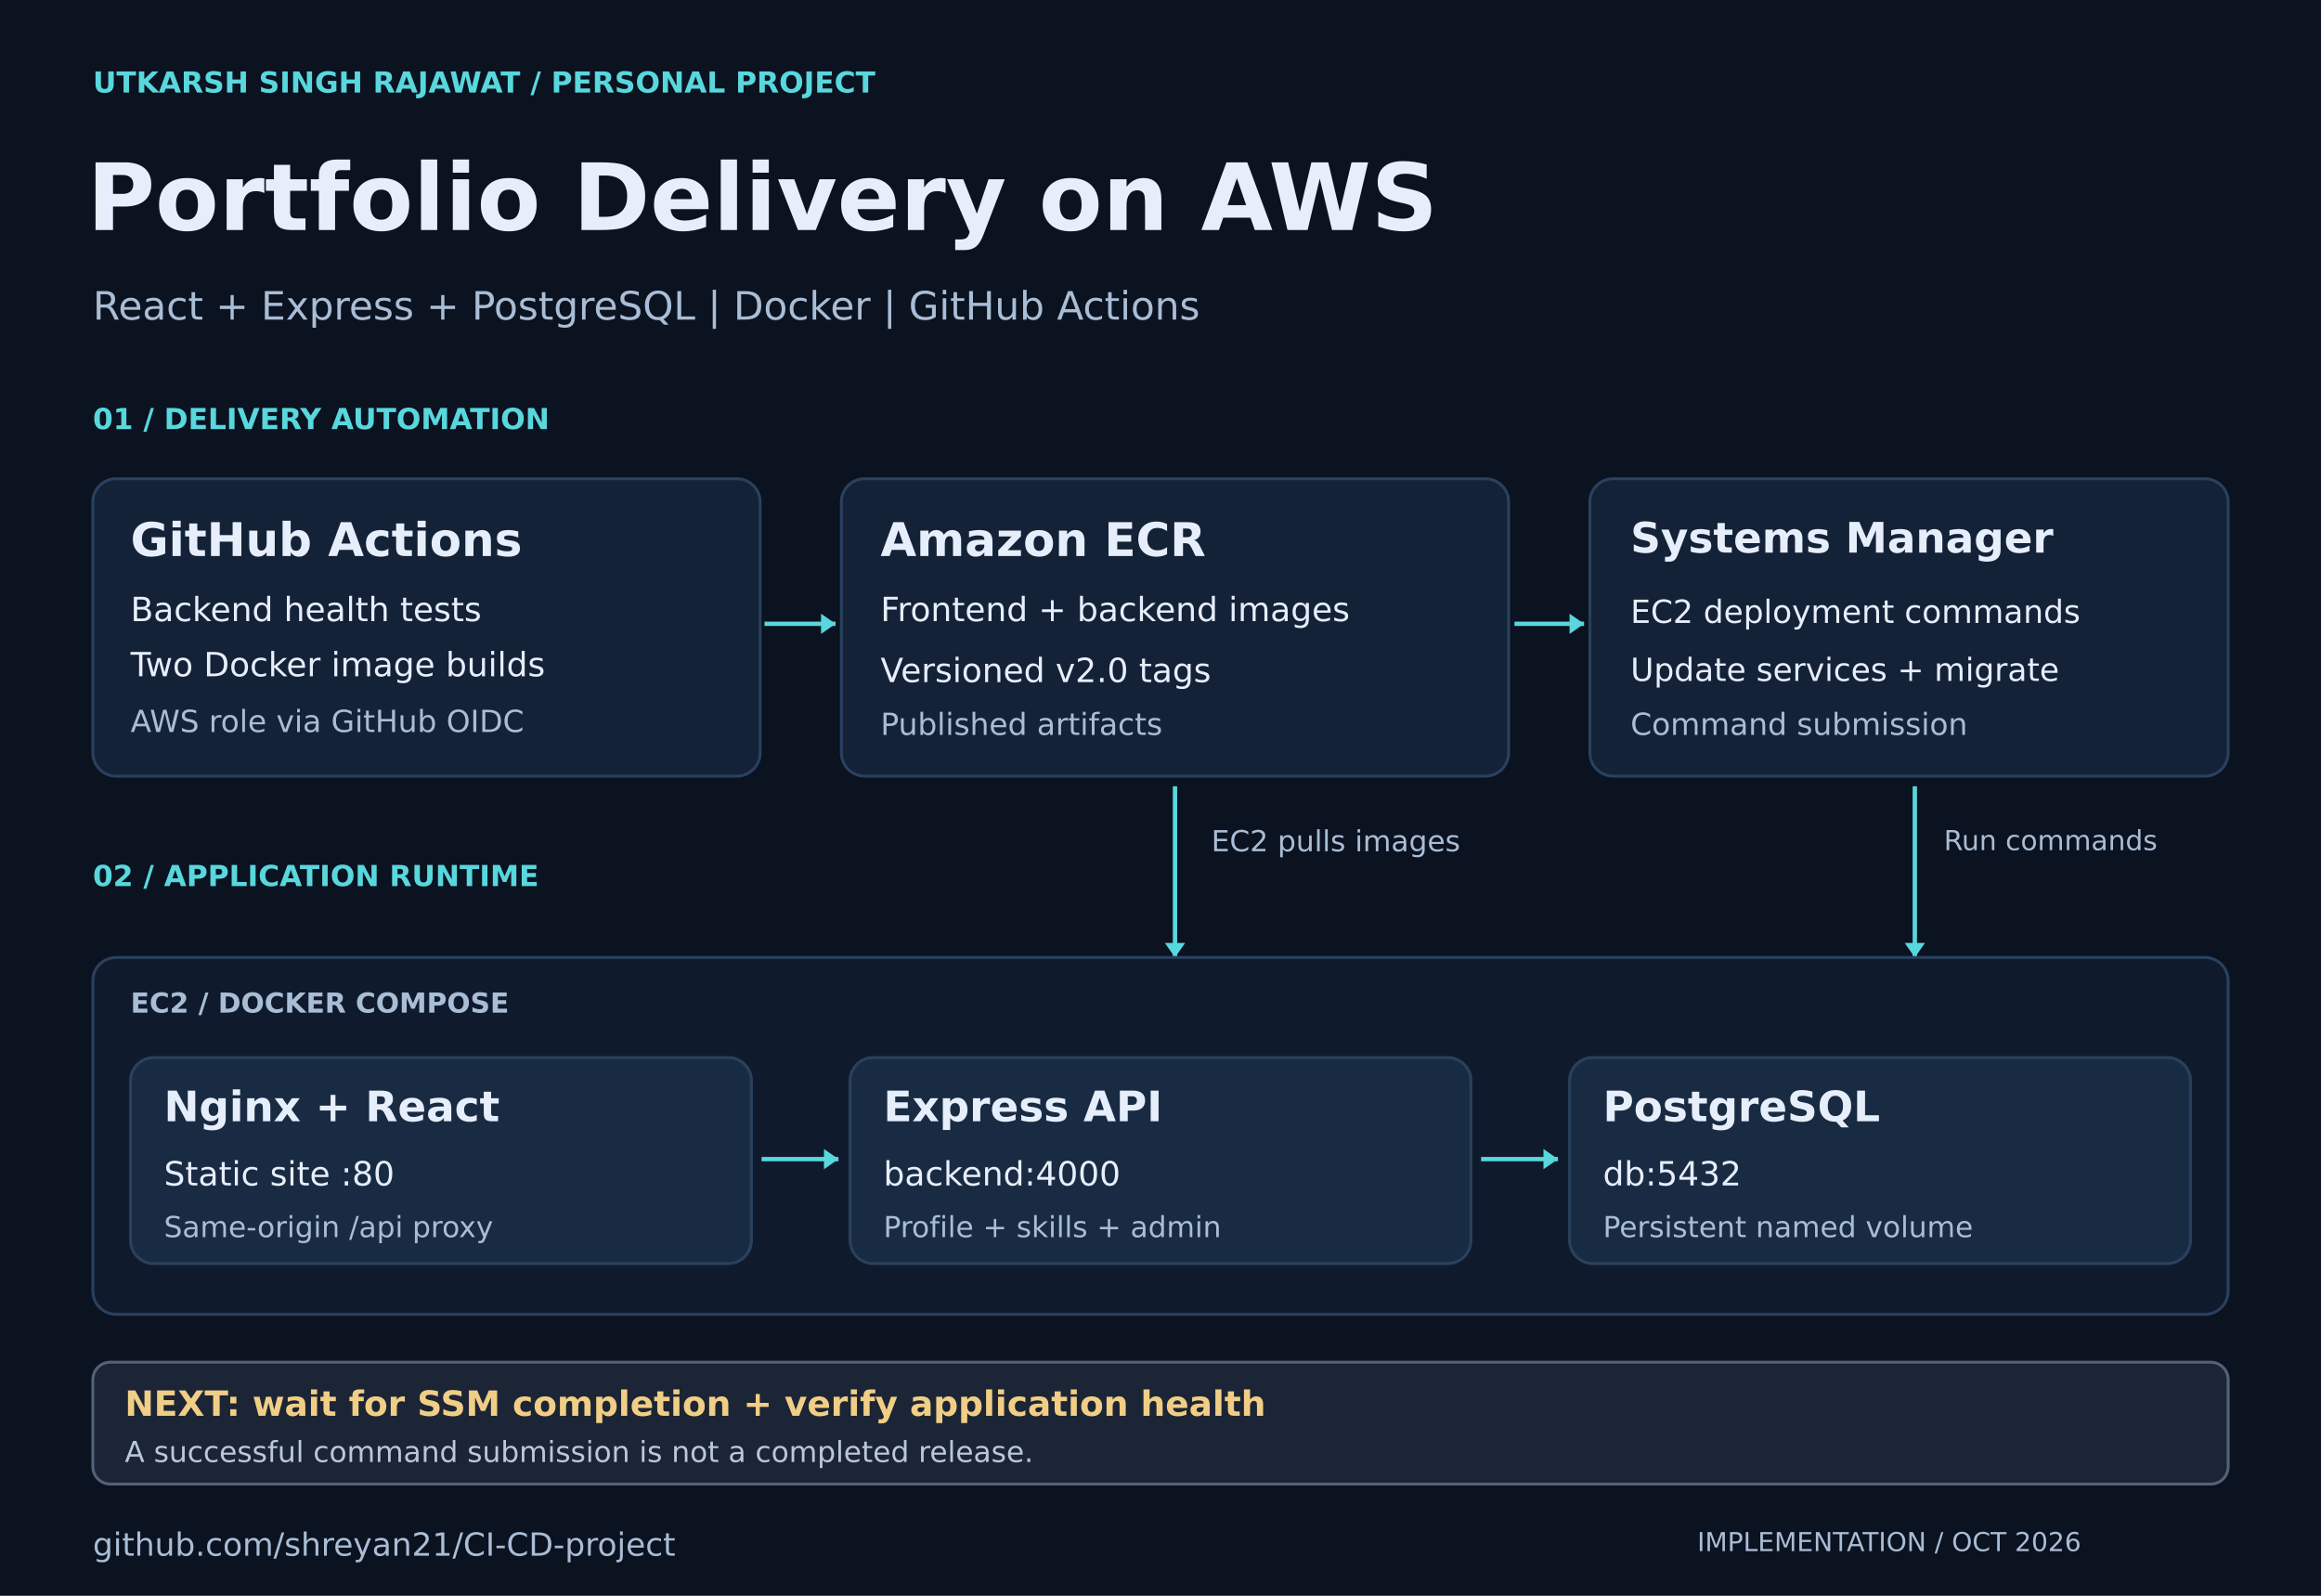
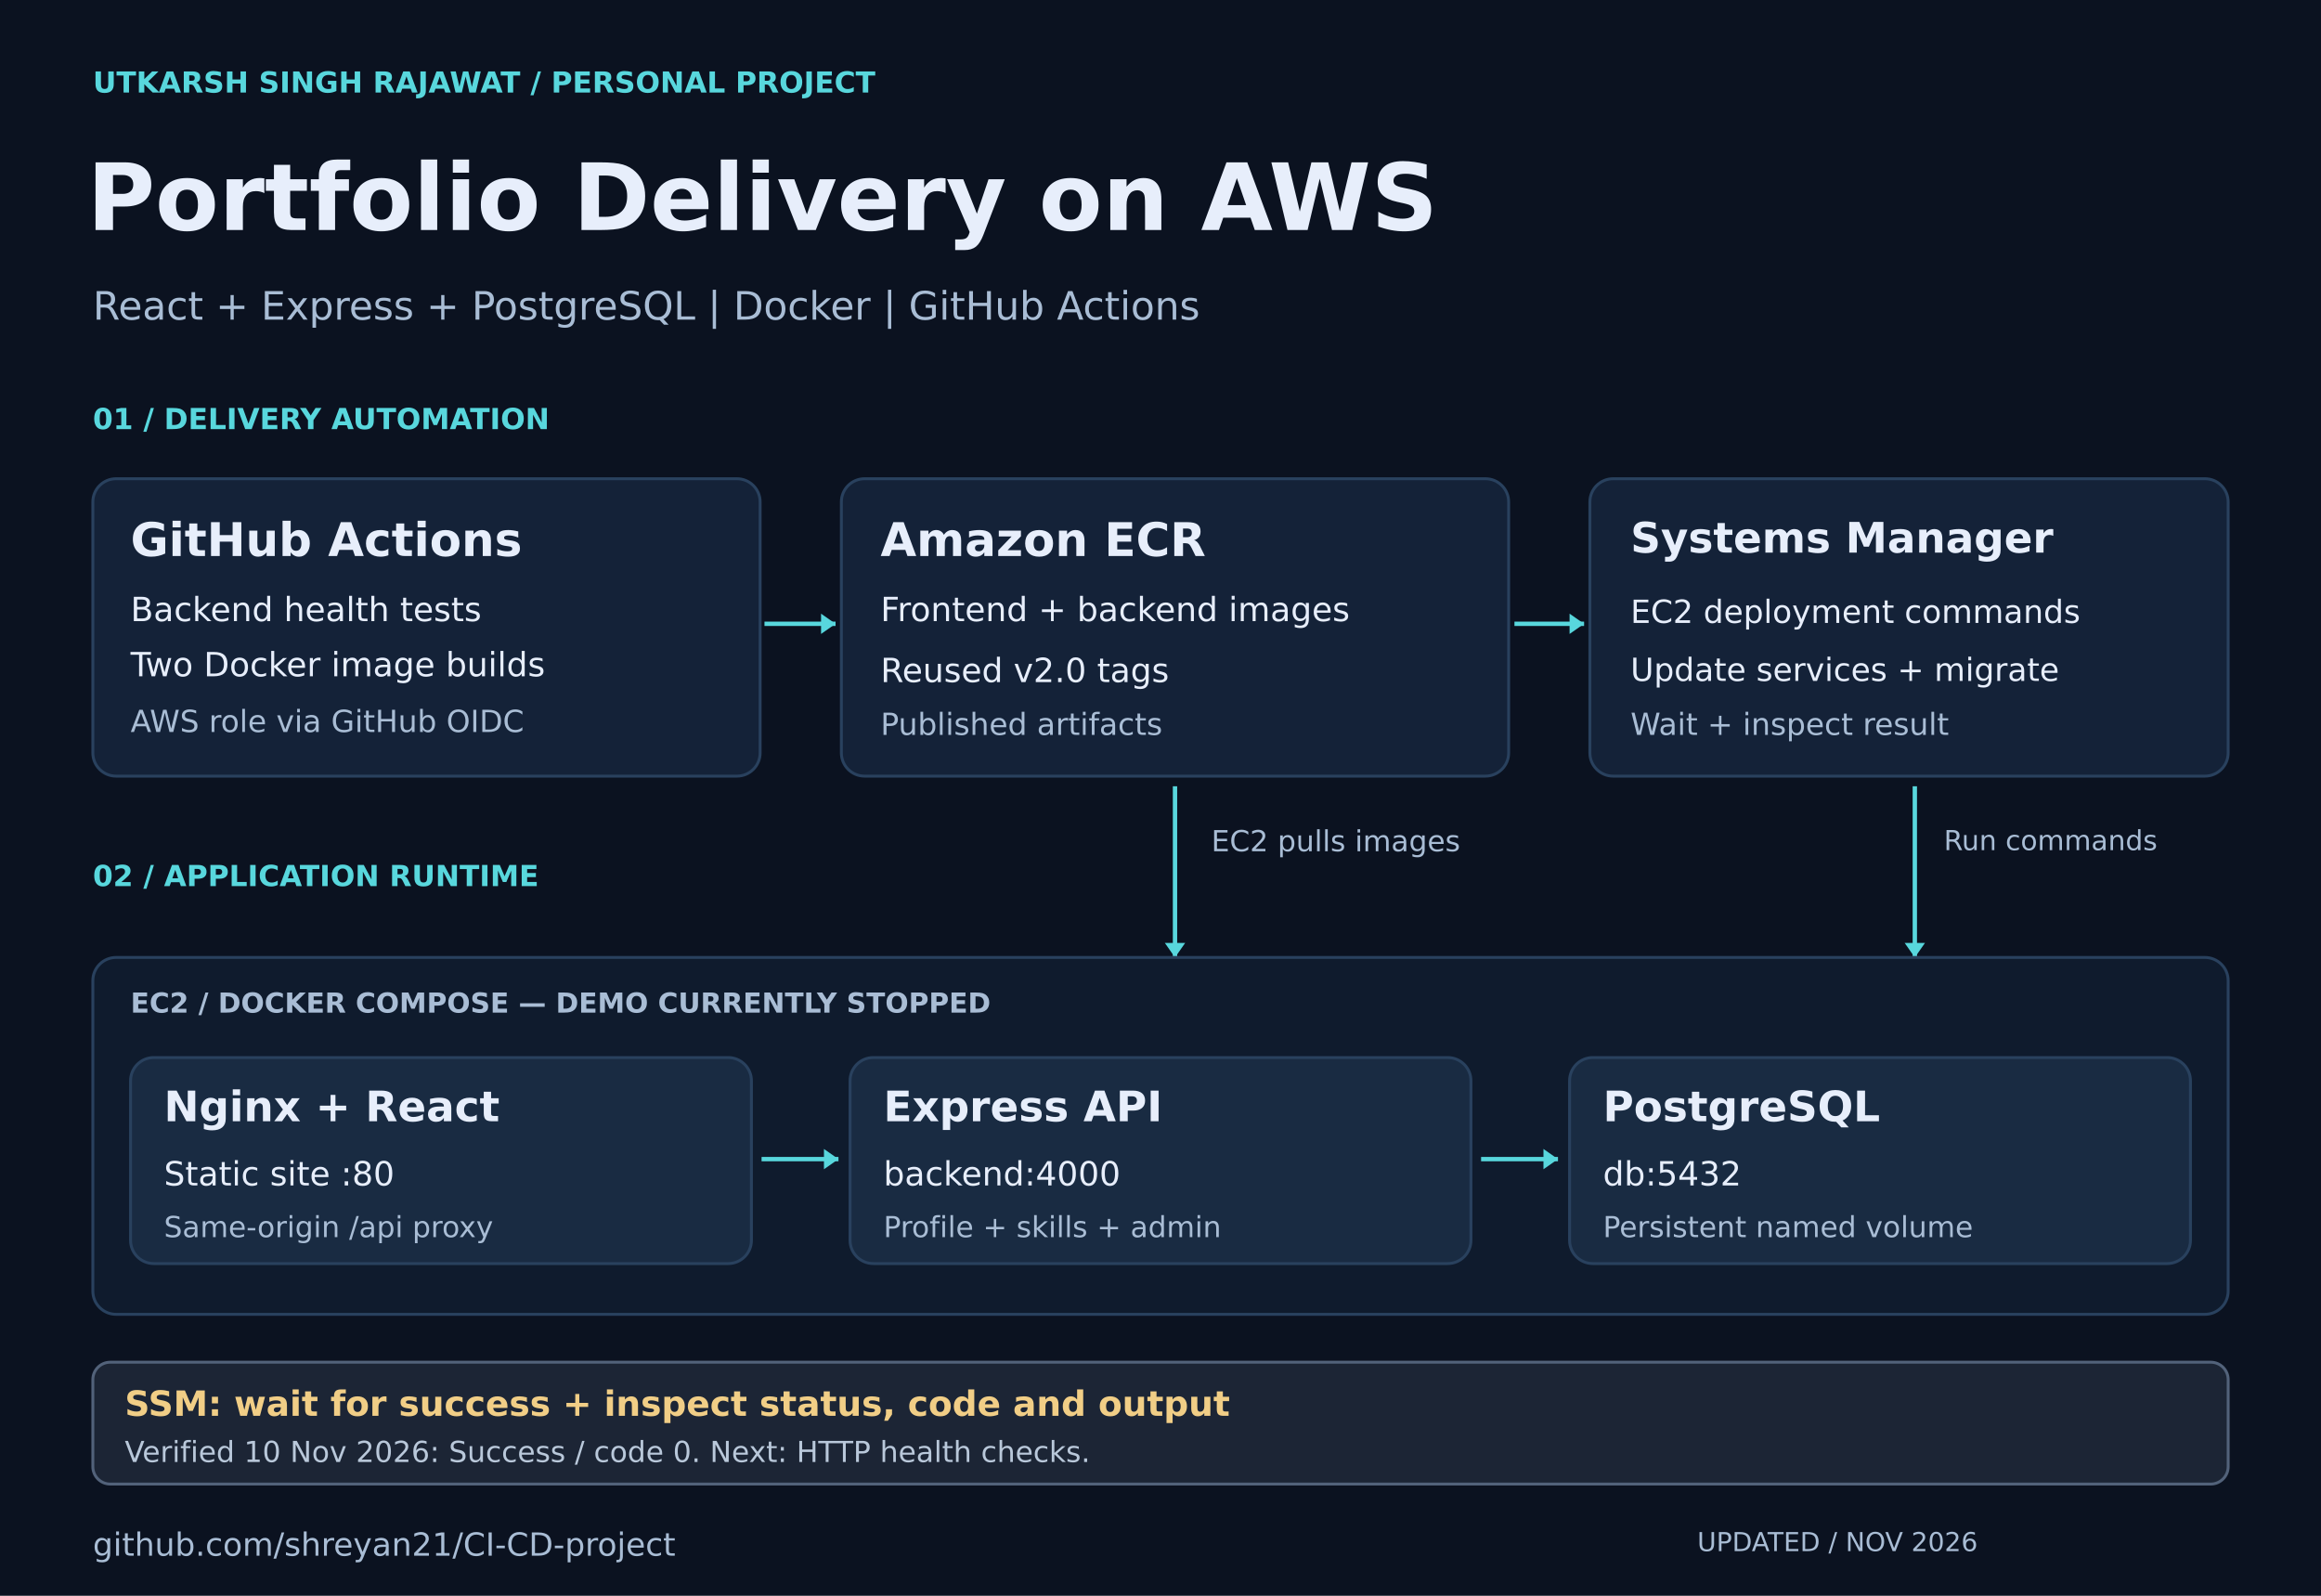
<svg xmlns="http://www.w3.org/2000/svg" width="1600" height="1100" viewBox="0 0 1600 1100">
  <rect width="1600" height="1100" fill="#0b1220" />
  <text x="64" y="63.8" fill="#58d7dd" font-family="DejaVu Sans,Arial,sans-serif" font-size="20" font-weight="700">UTKARSH SINGH RAJAWAT / PERSONAL PROJECT</text>
  <text x="60" y="158.56" fill="#e7eefb" font-family="DejaVu Sans,Arial,sans-serif" font-size="64" font-weight="700">Portfolio Delivery on AWS</text>
  <text x="64" y="220.33" fill="#a9bdd5" font-family="DejaVu Sans,Arial,sans-serif" font-size="27" font-weight="400">React + Express + PostgreSQL | Docker | GitHub Actions</text>
  <text x="64" y="295.8" fill="#58d7dd" font-family="DejaVu Sans,Arial,sans-serif" font-size="20" font-weight="700">01 / DELIVERY AUTOMATION</text>
  <rect x="64" y="330" width="460" height="205" rx="16" fill="#142238" stroke="#29415e" stroke-width="2" />
  <rect x="580" y="330" width="460" height="205" rx="16" fill="#142238" stroke="#29415e" stroke-width="2" />
  <rect x="1096" y="330" width="440" height="205" rx="16" fill="#142238" stroke="#29415e" stroke-width="2" />
  <text x="90" y="383.28" fill="#e7eefb" font-family="DejaVu Sans,Arial,sans-serif" font-size="32" font-weight="700">GitHub Actions</text>
  <text x="90" y="428.17" fill="#e7eefb" font-family="DejaVu Sans,Arial,sans-serif" font-size="23" font-weight="400">Backend health tests</text>
  <text x="90" y="466.17" fill="#e7eefb" font-family="DejaVu Sans,Arial,sans-serif" font-size="23" font-weight="400">Two Docker image builds</text>
  <text x="90" y="504.59" fill="#a9bdd5" font-family="DejaVu Sans,Arial,sans-serif" font-size="21" font-weight="400">AWS role via GitHub OIDC</text>
  <path d="M527,430 L576,430" stroke="#58d7dd" stroke-width="3" />
  <polygon points="566,423 566,437 576,430" fill="#58d7dd" />
  <text x="607" y="383.28" fill="#e7eefb" font-family="DejaVu Sans,Arial,sans-serif" font-size="32" font-weight="700">Amazon ECR</text>
  <text x="607" y="428.17" fill="#e7eefb" font-family="DejaVu Sans,Arial,sans-serif" font-size="23" font-weight="400">Frontend + backend images</text>
-   <text x="607" y="470.17" fill="#e7eefb" font-family="DejaVu Sans,Arial,sans-serif" font-size="23" font-weight="400">Versioned v2.0 tags</text>
+   <text x="607" y="470.17" fill="#e7eefb" font-family="DejaVu Sans,Arial,sans-serif" font-size="23" font-weight="400">Reused v2.0 tags</text>
  <text x="607" y="506.59" fill="#a9bdd5" font-family="DejaVu Sans,Arial,sans-serif" font-size="21" font-weight="400">Published artifacts</text>
  <path d="M1044,430 L1092,430" stroke="#58d7dd" stroke-width="3" />
  <polygon points="1082,423 1082,437 1092,430" fill="#58d7dd" />
  <text x="1124" y="380.91" fill="#e7eefb" font-family="DejaVu Sans,Arial,sans-serif" font-size="29" font-weight="700">Systems Manager</text>
  <text x="1124" y="429.38" fill="#e7eefb" font-family="DejaVu Sans,Arial,sans-serif" font-size="22" font-weight="400">EC2 deployment commands</text>
  <text x="1124" y="469.38" fill="#e7eefb" font-family="DejaVu Sans,Arial,sans-serif" font-size="22" font-weight="400">Update services + migrate</text>
-   <text x="1124" y="506.59" fill="#a9bdd5" font-family="DejaVu Sans,Arial,sans-serif" font-size="21" font-weight="400">Command submission</text>
+   <text x="1124" y="506.59" fill="#a9bdd5" font-family="DejaVu Sans,Arial,sans-serif" font-size="21" font-weight="400">Wait + inspect result</text>
  <text x="64" y="610.8" fill="#58d7dd" font-family="DejaVu Sans,Arial,sans-serif" font-size="20" font-weight="700">02 / APPLICATION RUNTIME</text>
  <path d="M810,542 L810,660" stroke="#58d7dd" stroke-width="3" />
  <polygon points="803,650 817,650 810,660" fill="#58d7dd" />
  <text x="835" y="586.8" fill="#a9bdd5" font-family="DejaVu Sans,Arial,sans-serif" font-size="20" font-weight="400">EC2 pulls images</text>
  <path d="M1320,542 L1320,660" stroke="#58d7dd" stroke-width="3" />
  <polygon points="1313,650 1327,650 1320,660" fill="#58d7dd" />
  <text x="1340" y="586.01" fill="#a9bdd5" font-family="DejaVu Sans,Arial,sans-serif" font-size="19" font-weight="400">Run commands</text>
  <rect x="64" y="660" width="1472" height="246" rx="16" fill="#0f1b2d" stroke="#29415e" stroke-width="2" />
-   <text x="90" y="698.01" fill="#a9bdd5" font-family="DejaVu Sans,Arial,sans-serif" font-size="19" font-weight="700">EC2 / DOCKER COMPOSE</text>
+   <text x="90" y="698.01" fill="#a9bdd5" font-family="DejaVu Sans,Arial,sans-serif" font-size="19" font-weight="700">EC2 / DOCKER COMPOSE — DEMO CURRENTLY STOPPED</text>
  <rect x="90" y="729" width="428" height="142" rx="16" fill="#192b42" stroke="#29415e" stroke-width="2" />
  <rect x="586" y="729" width="428" height="142" rx="16" fill="#192b42" stroke="#29415e" stroke-width="2" />
  <rect x="1082" y="729" width="428" height="142" rx="16" fill="#192b42" stroke="#29415e" stroke-width="2" />
  <text x="113" y="772.91" fill="#e7eefb" font-family="DejaVu Sans,Arial,sans-serif" font-size="29" font-weight="700">Nginx + React</text>
  <text x="113" y="817.17" fill="#e7eefb" font-family="DejaVu Sans,Arial,sans-serif" font-size="23" font-weight="400">Static site :80</text>
  <text x="113" y="852.8" fill="#a9bdd5" font-family="DejaVu Sans,Arial,sans-serif" font-size="20" font-weight="400">Same-origin /api proxy</text>
  <path d="M525,799 L578,799" stroke="#58d7dd" stroke-width="3" />
  <polygon points="568,792 568,806 578,799" fill="#58d7dd" />
  <text x="609" y="772.91" fill="#e7eefb" font-family="DejaVu Sans,Arial,sans-serif" font-size="29" font-weight="700">Express API</text>
  <text x="609" y="817.17" fill="#e7eefb" font-family="DejaVu Sans,Arial,sans-serif" font-size="23" font-weight="400">backend:4000</text>
  <text x="609" y="852.8" fill="#a9bdd5" font-family="DejaVu Sans,Arial,sans-serif" font-size="20" font-weight="400">Profile + skills + admin</text>
  <path d="M1021,799 L1074,799" stroke="#58d7dd" stroke-width="3" />
  <polygon points="1064,792 1064,806 1074,799" fill="#58d7dd" />
  <text x="1105" y="772.91" fill="#e7eefb" font-family="DejaVu Sans,Arial,sans-serif" font-size="29" font-weight="700">PostgreSQL</text>
  <text x="1105" y="817.17" fill="#e7eefb" font-family="DejaVu Sans,Arial,sans-serif" font-size="23" font-weight="400">db:5432</text>
  <text x="1105" y="852.8" fill="#a9bdd5" font-family="DejaVu Sans,Arial,sans-serif" font-size="20" font-weight="400">Persistent named volume</text>
  <rect x="64" y="939" width="1472" height="84" rx="12" fill="#1c2535" stroke="#52627a" stroke-width="2" />
-   <text x="86" y="975.96" fill="#f1ce86" font-family="DejaVu Sans,Arial,sans-serif" font-size="24" font-weight="700">NEXT: wait for SSM completion + verify application health</text>
-   <text x="86" y="1007.8" fill="#b9c8da" font-family="DejaVu Sans,Arial,sans-serif" font-size="20" font-weight="400">A successful command submission is not a completed release.</text>
+   <text x="86" y="975.96" fill="#f1ce86" font-family="DejaVu Sans,Arial,sans-serif" font-size="24" font-weight="700">SSM: wait for success + inspect status, code and output</text>
+   <text x="86" y="1007.8" fill="#b9c8da" font-family="DejaVu Sans,Arial,sans-serif" font-size="20" font-weight="400">Verified 10 Nov 2026: Success / code 0. Next: HTTP health checks.</text>
  <text x="64" y="1072.38" fill="#a9bdd5" font-family="DejaVu Sans,Arial,sans-serif" font-size="22" font-weight="400">github.com/shreyan21/CI-CD-project</text>
-   <text x="1170" y="1069.22" fill="#a9bdd5" font-family="DejaVu Sans,Arial,sans-serif" font-size="18" font-weight="400">IMPLEMENTATION / OCT 2026</text>
+   <text x="1170" y="1069.22" fill="#a9bdd5" font-family="DejaVu Sans,Arial,sans-serif" font-size="18" font-weight="400">UPDATED / NOV 2026</text>
</svg>
